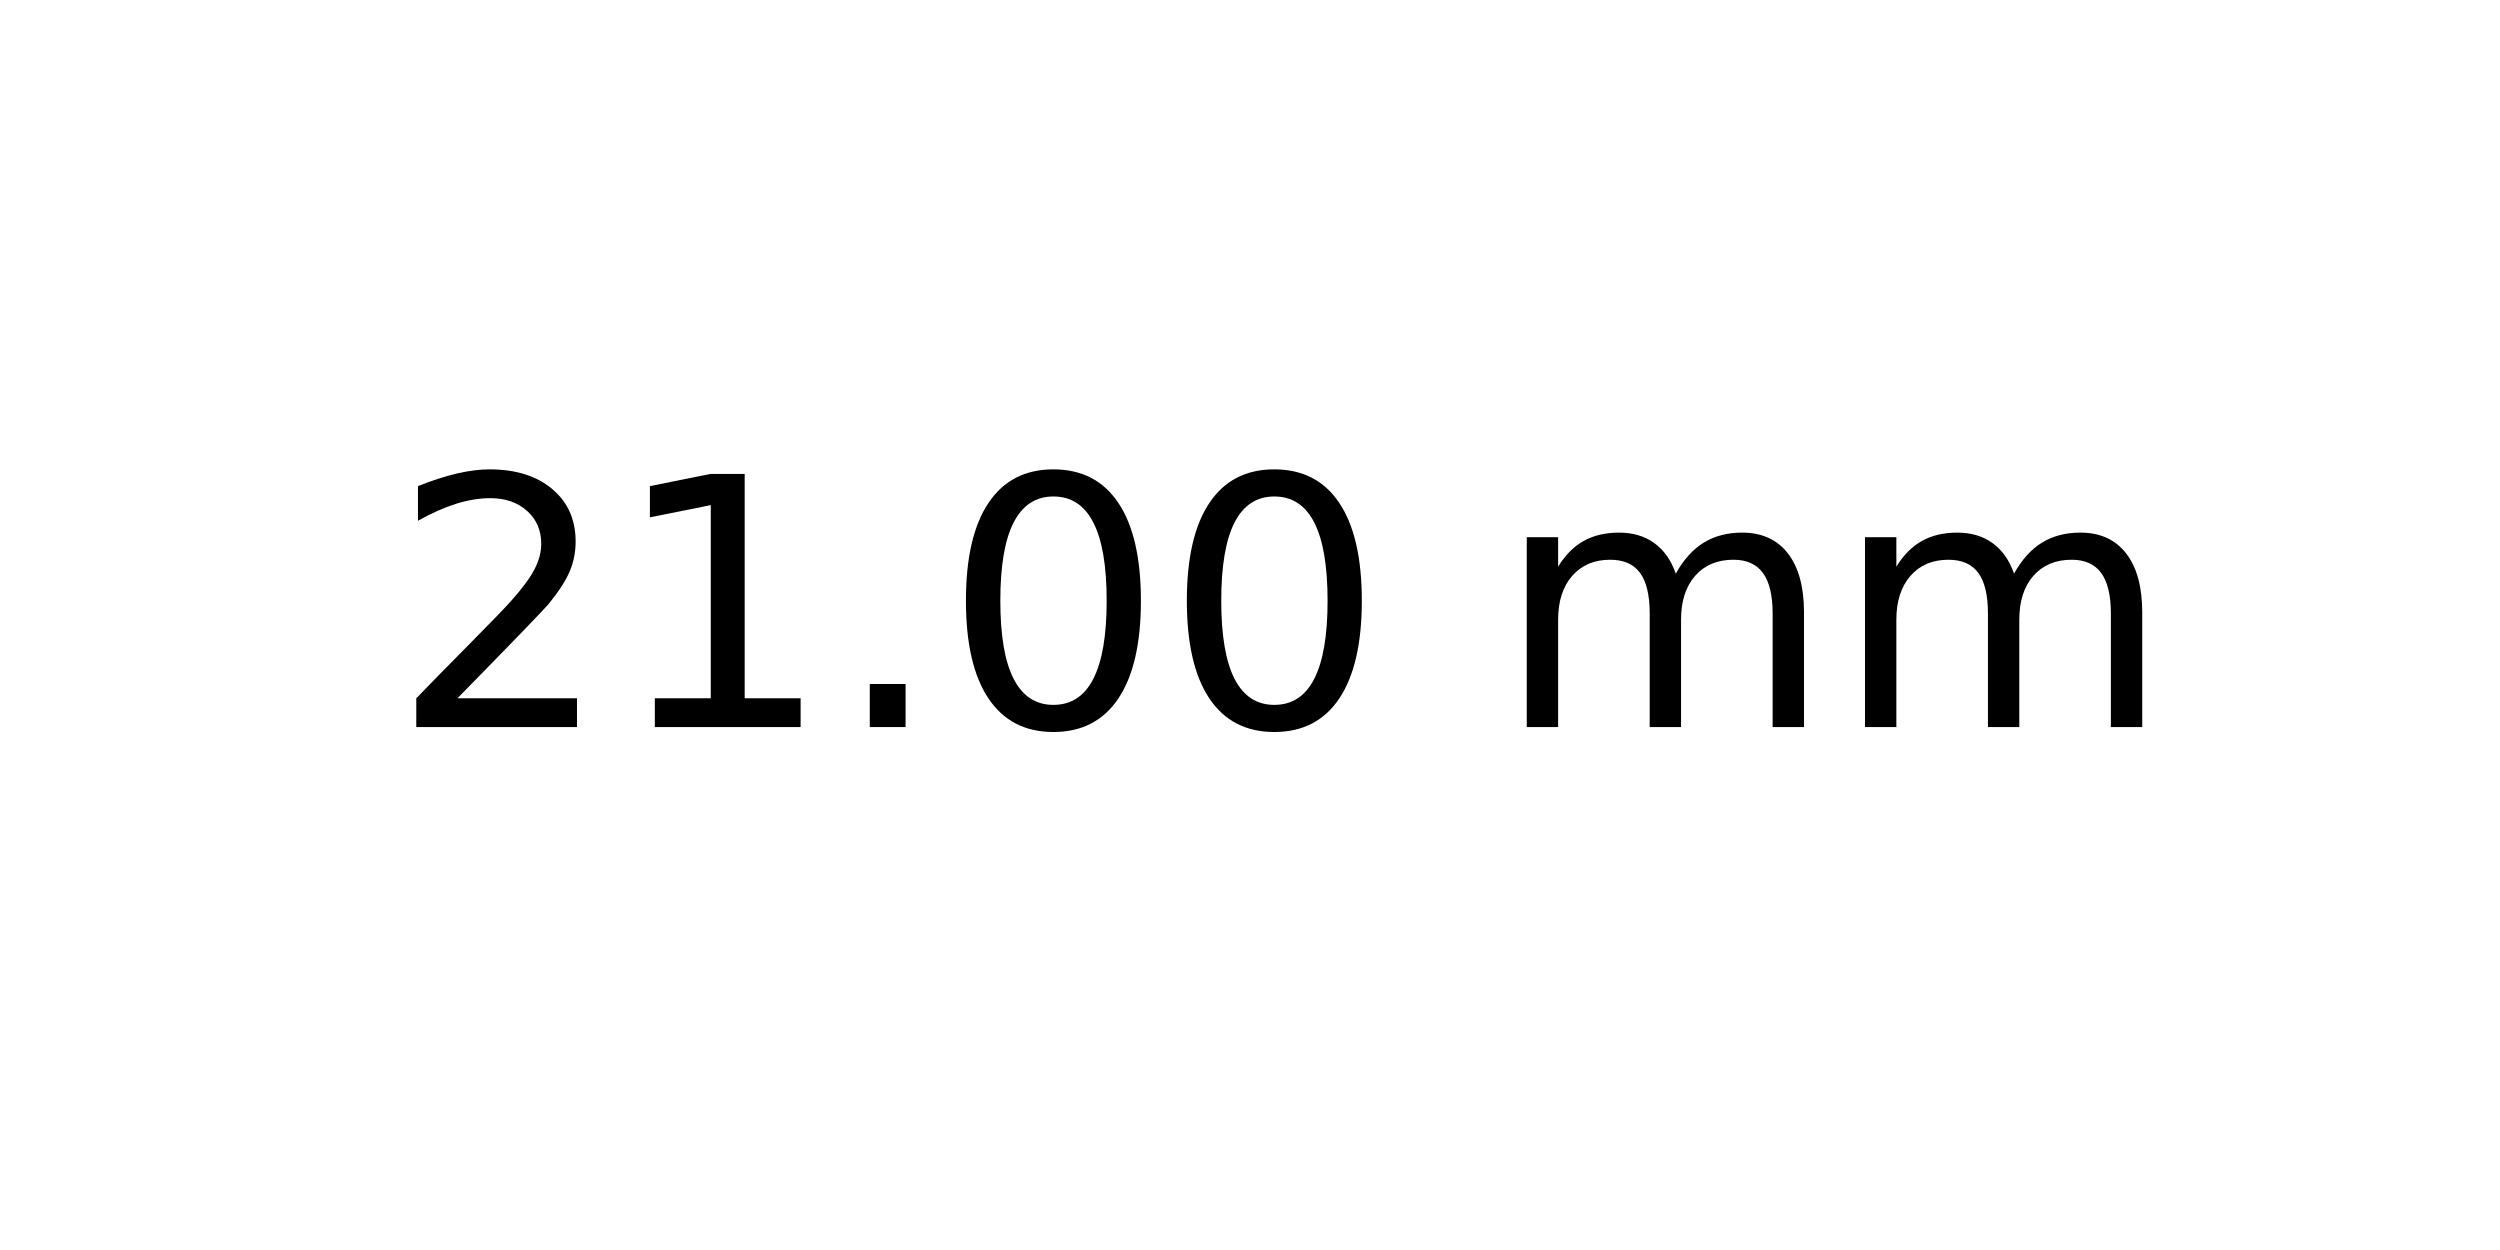
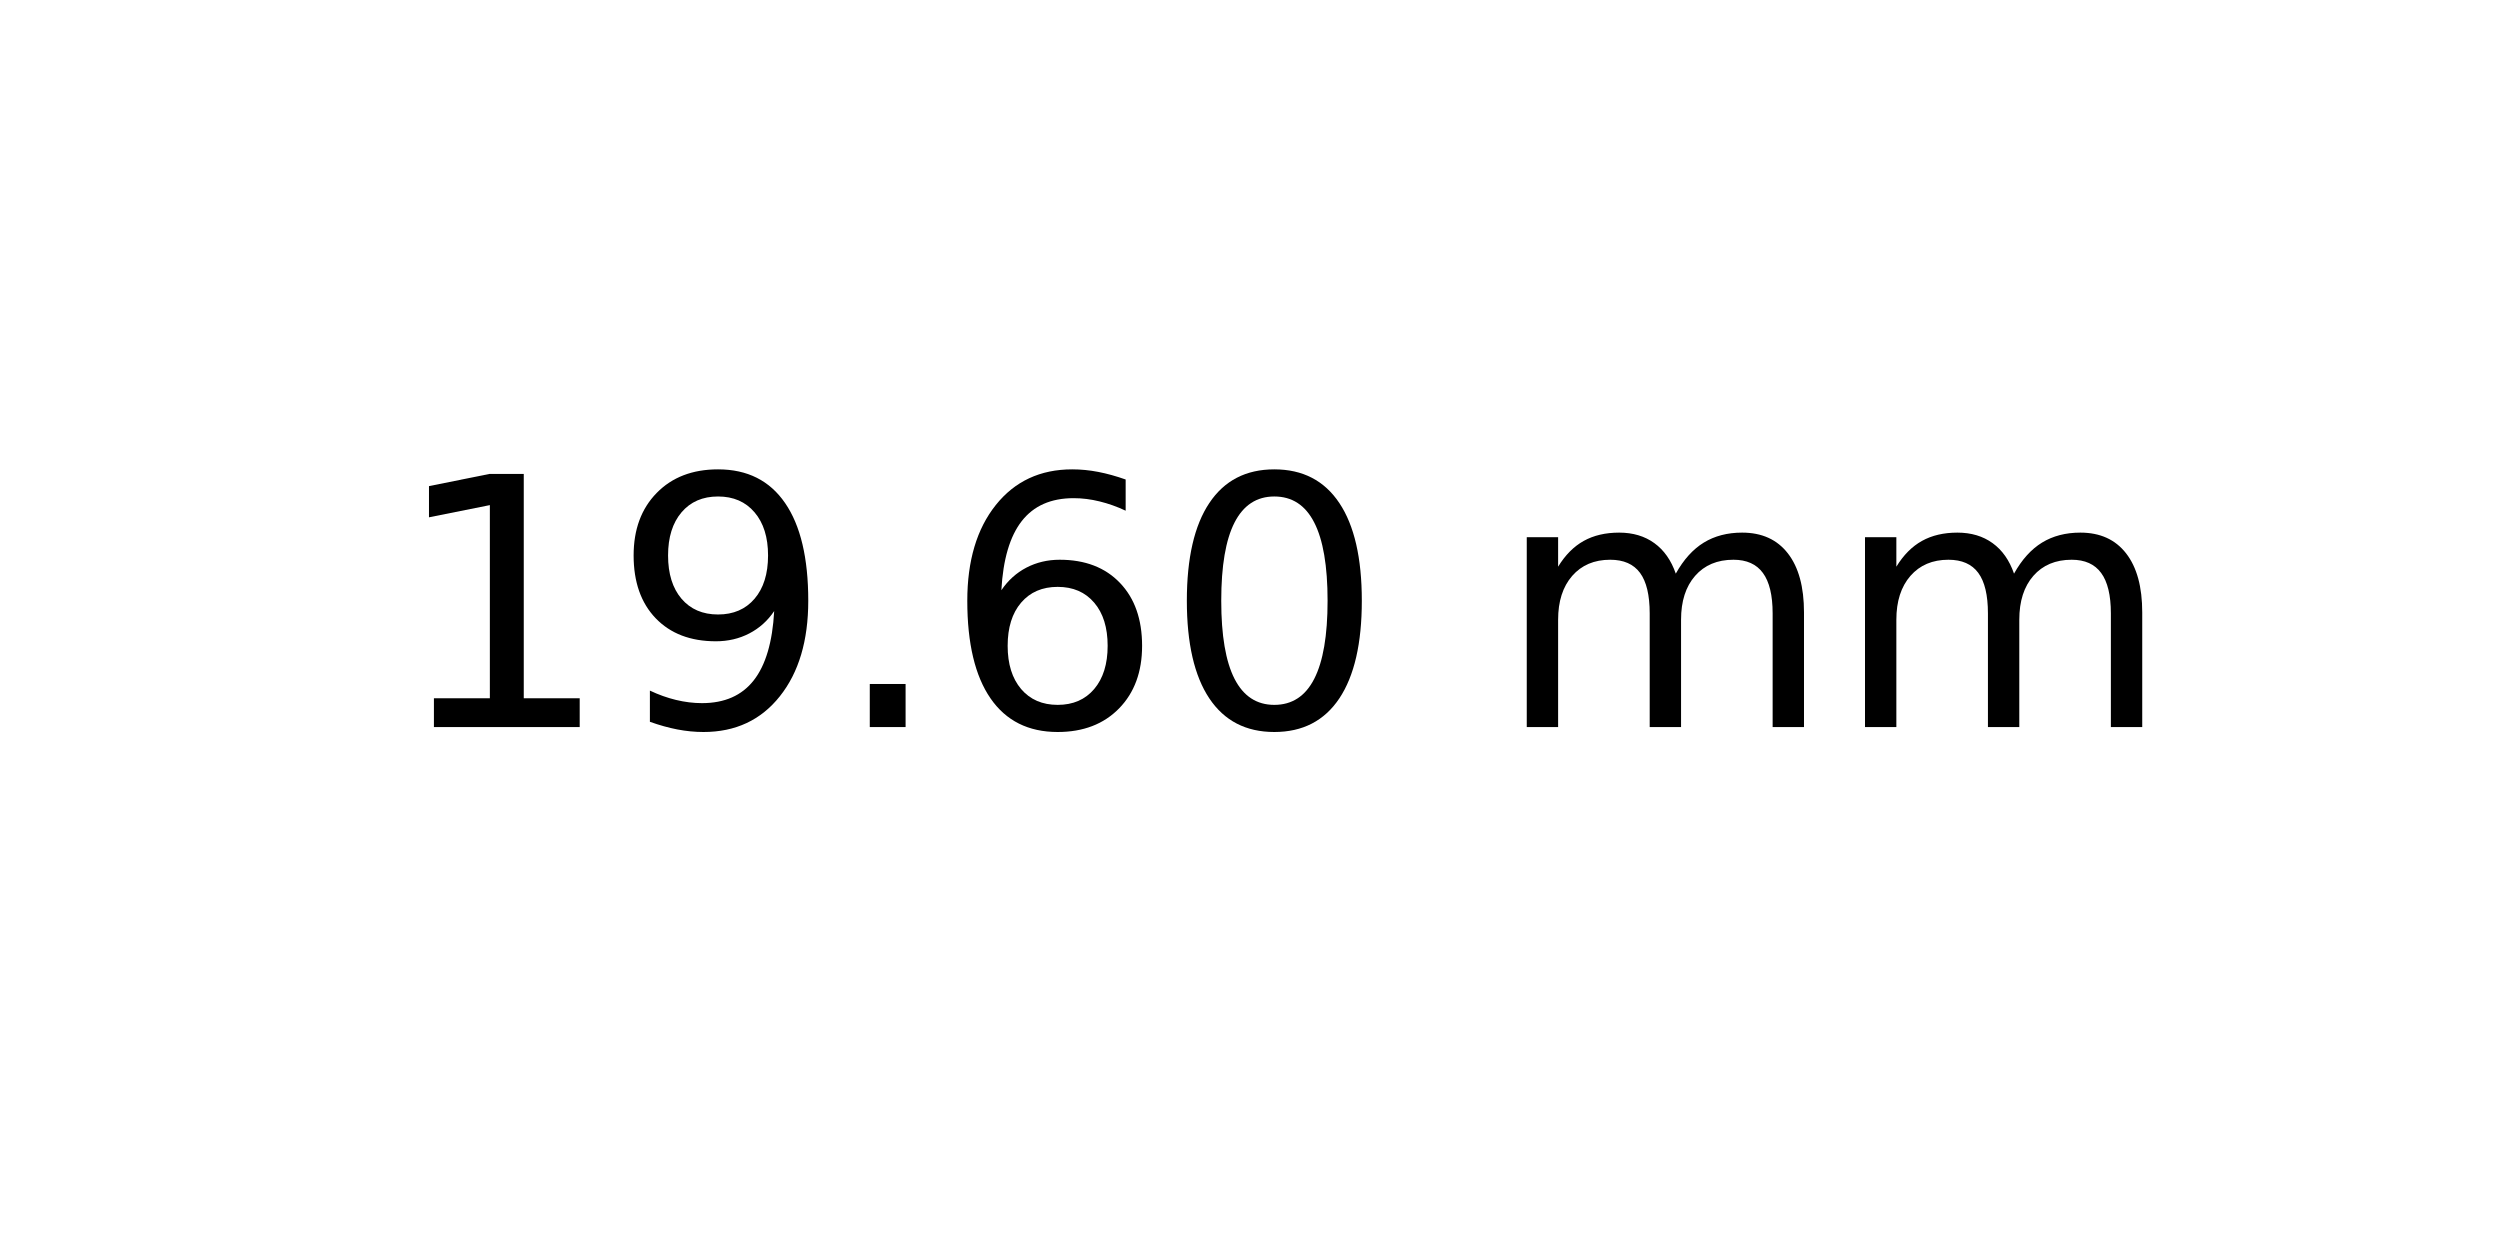
<svg xmlns="http://www.w3.org/2000/svg" xmlns:xlink="http://www.w3.org/1999/xlink" width="72pt" height="36pt" viewBox="0 0 72 36" version="1.1">
  <defs>
    <style type="text/css">*{stroke-linejoin: round; stroke-linecap: butt}</style>
  </defs>
  <g id="figure_1">
    <g id="axes_1">
      <g id="text_1">
        <g transform="translate(11.25625 20.93937) scale(0.1 -0.1)">
          <defs>
-             <path id="DejaVuSans-32" d="M 1228 531  L 3431 531  L 3431 0  L 469 0  L 469 531  Q 828 903 1448 1529  Q 2069 2156 2228 2338  Q 2531 2678 2651 2914  Q 2772 3150 2772 3378  Q 2772 3750 2511 3984  Q 2250 4219 1831 4219  Q 1534 4219 1204 4116  Q 875 4013 500 3803  L 500 4441  Q 881 4594 1212 4672  Q 1544 4750 1819 4750  Q 2544 4750 2975 4387  Q 3406 4025 3406 3419  Q 3406 3131 3298 2873  Q 3191 2616 2906 2266  Q 2828 2175 2409 1742  Q 1991 1309 1228 531  z " transform="scale(0.015625)" />
            <path id="DejaVuSans-31" d="M 794 531  L 1825 531  L 1825 4091  L 703 3866  L 703 4441  L 1819 4666  L 2450 4666  L 2450 531  L 3481 531  L 3481 0  L 794 0  L 794 531  z " transform="scale(0.015625)" />
+             <path id="DejaVuSans-39" d="M 703 97  L 703 672  Q 941 559 1184 500  Q 1428 441 1663 441  Q 2288 441 2617 861  Q 2947 1281 2994 2138  Q 2813 1869 2534 1725  Q 2256 1581 1919 1581  Q 1219 1581 811 2004  Q 403 2428 403 3163  Q 403 3881 828 4315  Q 1253 4750 1959 4750  Q 2769 4750 3195 4129  Q 3622 3509 3622 2328  Q 3622 1225 3098 567  Q 2575 -91 1691 -91  Q 1453 -91 1209 -44  Q 966 3 703 97  z M 1959 2075  Q 2384 2075 2632 2365  Q 2881 2656 2881 3163  Q 2881 3666 2632 3958  Q 2384 4250 1959 4250  Q 1534 4250 1286 3958  Q 1038 3666 1038 3163  Q 1038 2656 1286 2365  Q 1534 2075 1959 2075  z " transform="scale(0.015625)" />
            <path id="DejaVuSans-2e" d="M 684 794  L 1344 794  L 1344 0  L 684 0  L 684 794  z " transform="scale(0.015625)" />
+             <path id="DejaVuSans-36" d="M 2113 2584  Q 1688 2584 1439 2293  Q 1191 2003 1191 1497  Q 1191 994 1439 701  Q 1688 409 2113 409  Q 2538 409 2786 701  Q 3034 994 3034 1497  Q 3034 2003 2786 2293  Q 2538 2584 2113 2584  z M 3366 4563  L 3366 3988  Q 3128 4100 2886 4159  Q 2644 4219 2406 4219  Q 1781 4219 1451 3797  Q 1122 3375 1075 2522  Q 1259 2794 1537 2939  Q 1816 3084 2150 3084  Q 2853 3084 3261 2657  Q 3669 2231 3669 1497  Q 3669 778 3244 343  Q 2819 -91 2113 -91  Q 1303 -91 875 529  Q 447 1150 447 2328  Q 447 3434 972 4092  Q 1497 4750 2381 4750  Q 2619 4750 2861 4703  Q 3103 4656 3366 4563  z " transform="scale(0.015625)" />
            <path id="DejaVuSans-30" d="M 2034 4250  Q 1547 4250 1301 3770  Q 1056 3291 1056 2328  Q 1056 1369 1301 889  Q 1547 409 2034 409  Q 2525 409 2770 889  Q 3016 1369 3016 2328  Q 3016 3291 2770 3770  Q 2525 4250 2034 4250  z M 2034 4750  Q 2819 4750 3233 4129  Q 3647 3509 3647 2328  Q 3647 1150 3233 529  Q 2819 -91 2034 -91  Q 1250 -91 836 529  Q 422 1150 422 2328  Q 422 3509 836 4129  Q 1250 4750 2034 4750  z " transform="scale(0.015625)" />
            <path id="DejaVuSans-20" transform="scale(0.015625)" />
            <path id="DejaVuSans-6d" d="M 3328 2828  Q 3544 3216 3844 3400  Q 4144 3584 4550 3584  Q 5097 3584 5394 3201  Q 5691 2819 5691 2113  L 5691 0  L 5113 0  L 5113 2094  Q 5113 2597 4934 2840  Q 4756 3084 4391 3084  Q 3944 3084 3684 2787  Q 3425 2491 3425 1978  L 3425 0  L 2847 0  L 2847 2094  Q 2847 2600 2669 2842  Q 2491 3084 2119 3084  Q 1678 3084 1418 2786  Q 1159 2488 1159 1978  L 1159 0  L 581 0  L 581 3500  L 1159 3500  L 1159 2956  Q 1356 3278 1631 3431  Q 1906 3584 2284 3584  Q 2666 3584 2933 3390  Q 3200 3197 3328 2828  z " transform="scale(0.015625)" />
          </defs>
-           <use xlink:href="#DejaVuSans-32" />
-           <use xlink:href="#DejaVuSans-31" x="63.623" />
+           <use xlink:href="#DejaVuSans-31" />
+           <use xlink:href="#DejaVuSans-39" x="63.623" />
          <use xlink:href="#DejaVuSans-2e" x="127.246" />
-           <use xlink:href="#DejaVuSans-30" x="159.033" />
+           <use xlink:href="#DejaVuSans-36" x="159.033" />
          <use xlink:href="#DejaVuSans-30" x="222.656" />
          <use xlink:href="#DejaVuSans-20" x="286.279" />
          <use xlink:href="#DejaVuSans-6d" x="318.066" />
          <use xlink:href="#DejaVuSans-6d" x="415.479" />
        </g>
      </g>
    </g>
  </g>
</svg>
